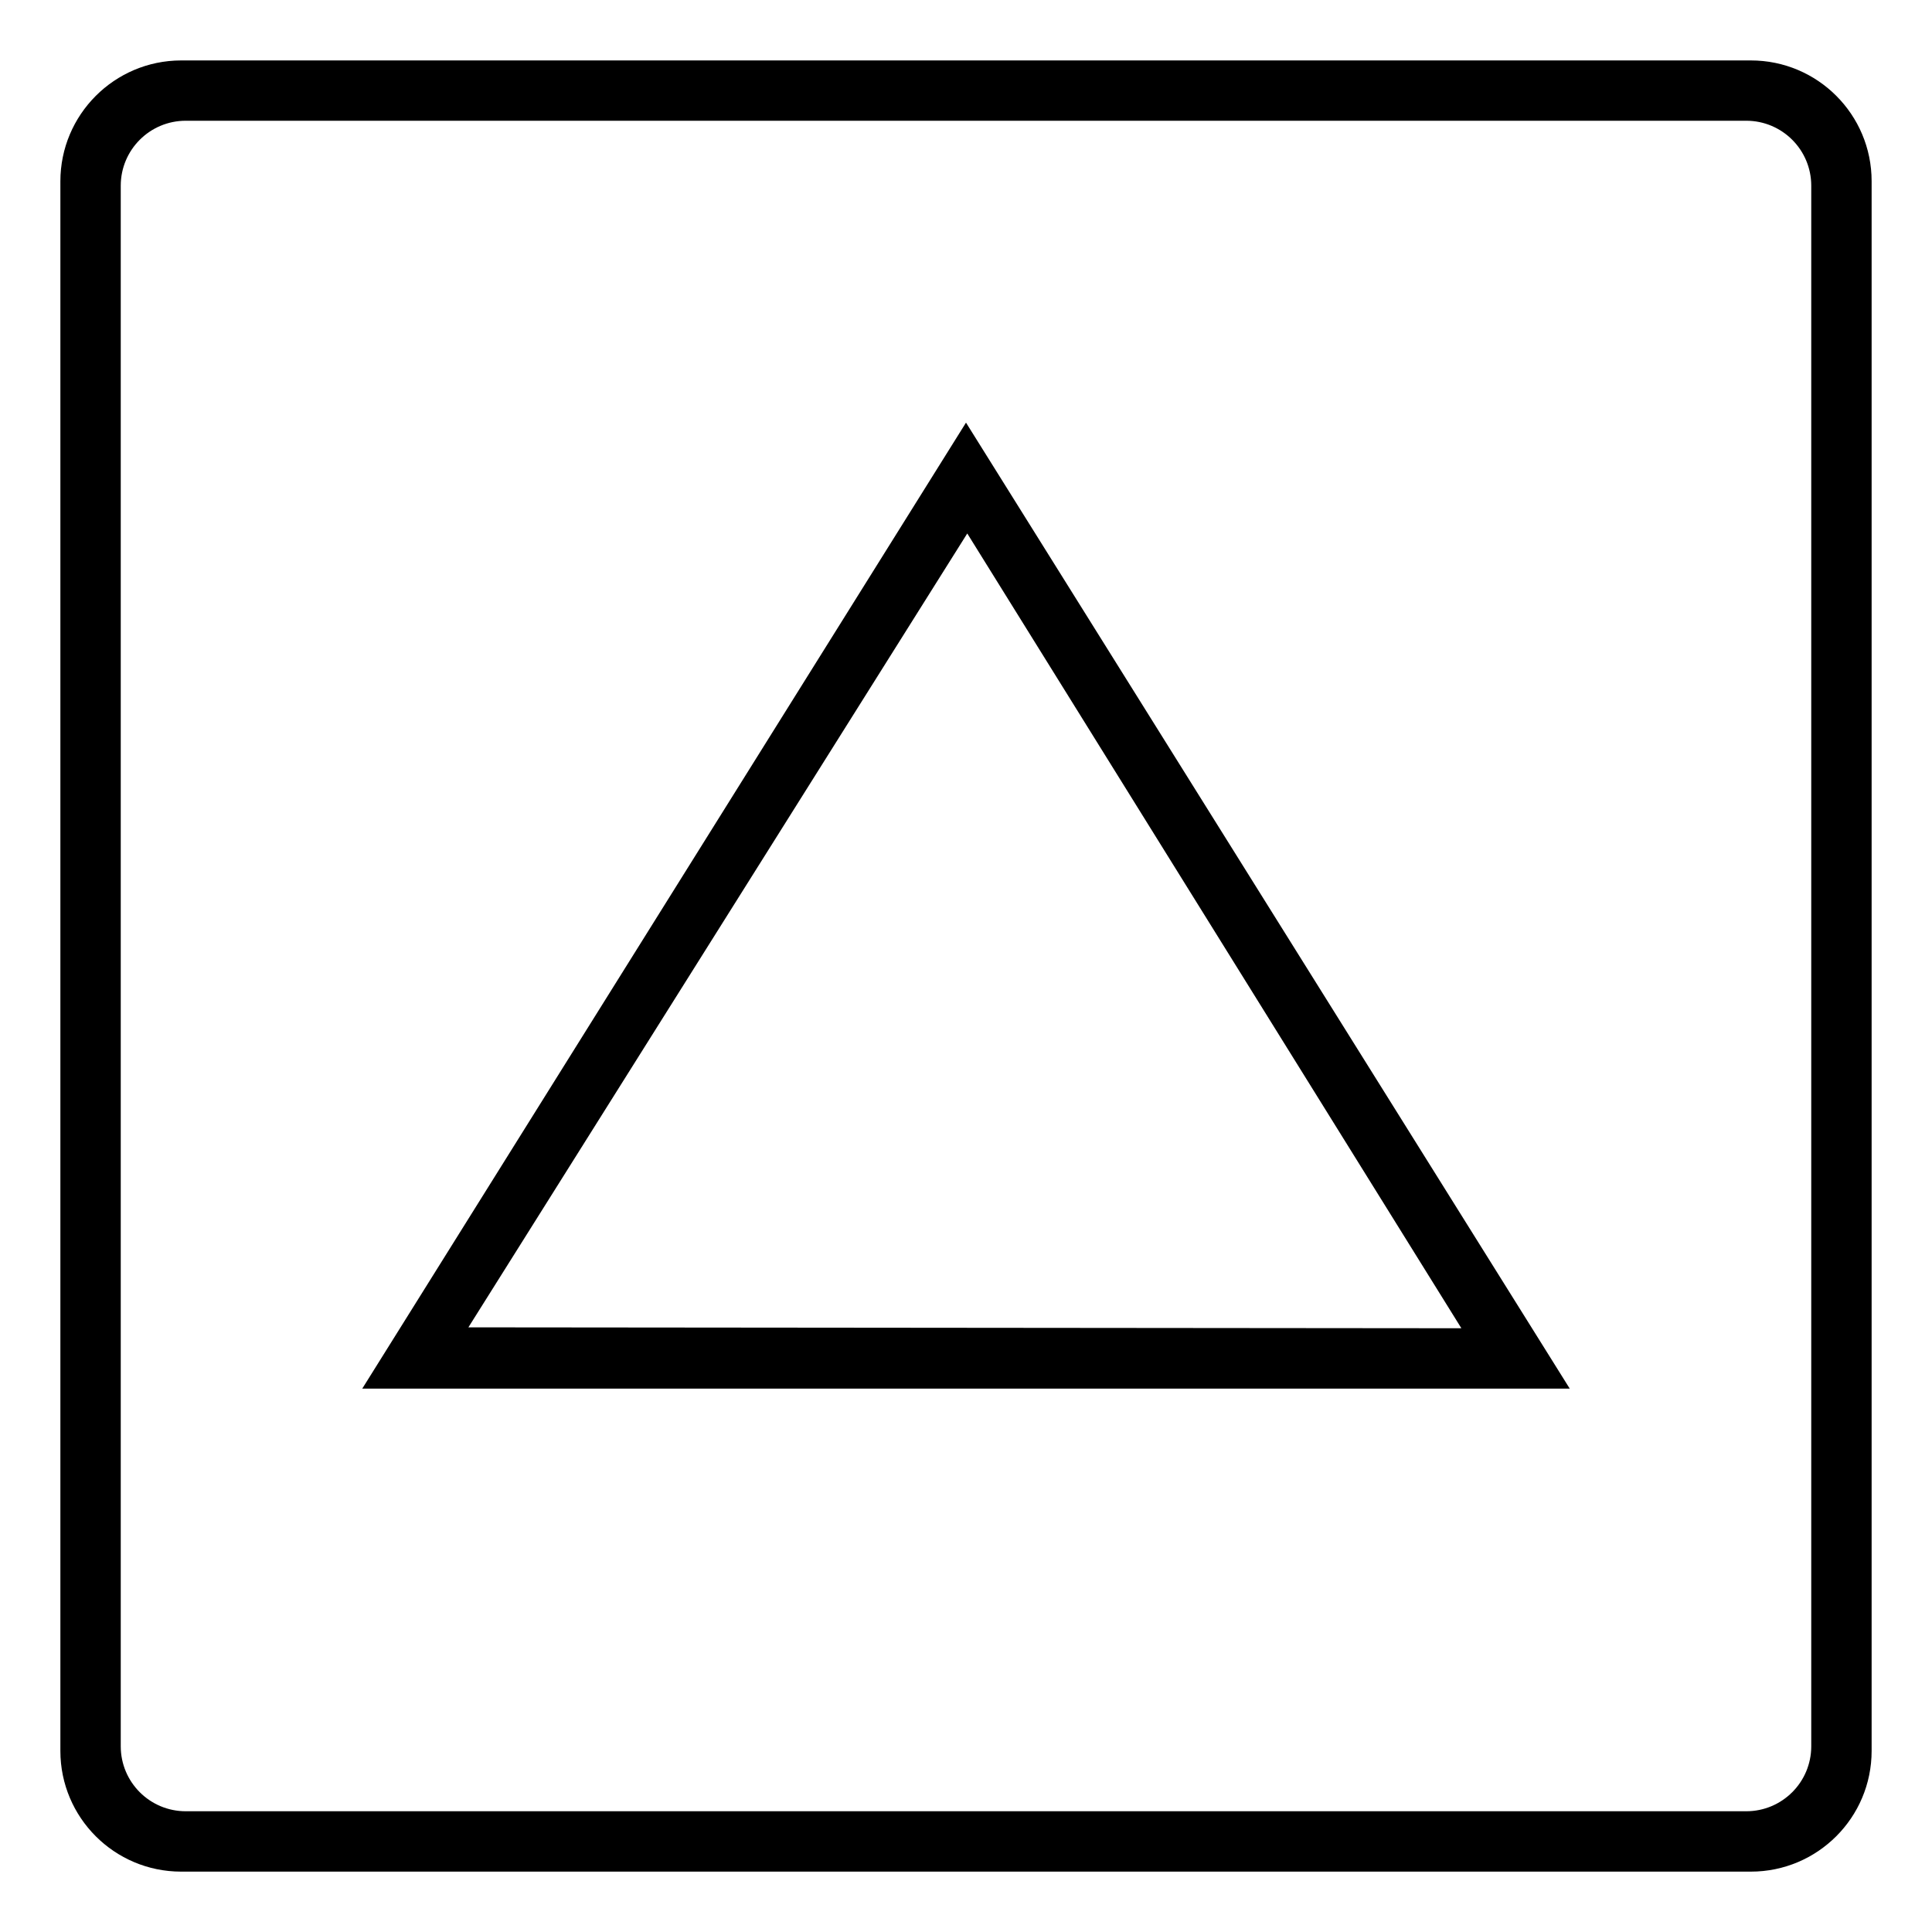
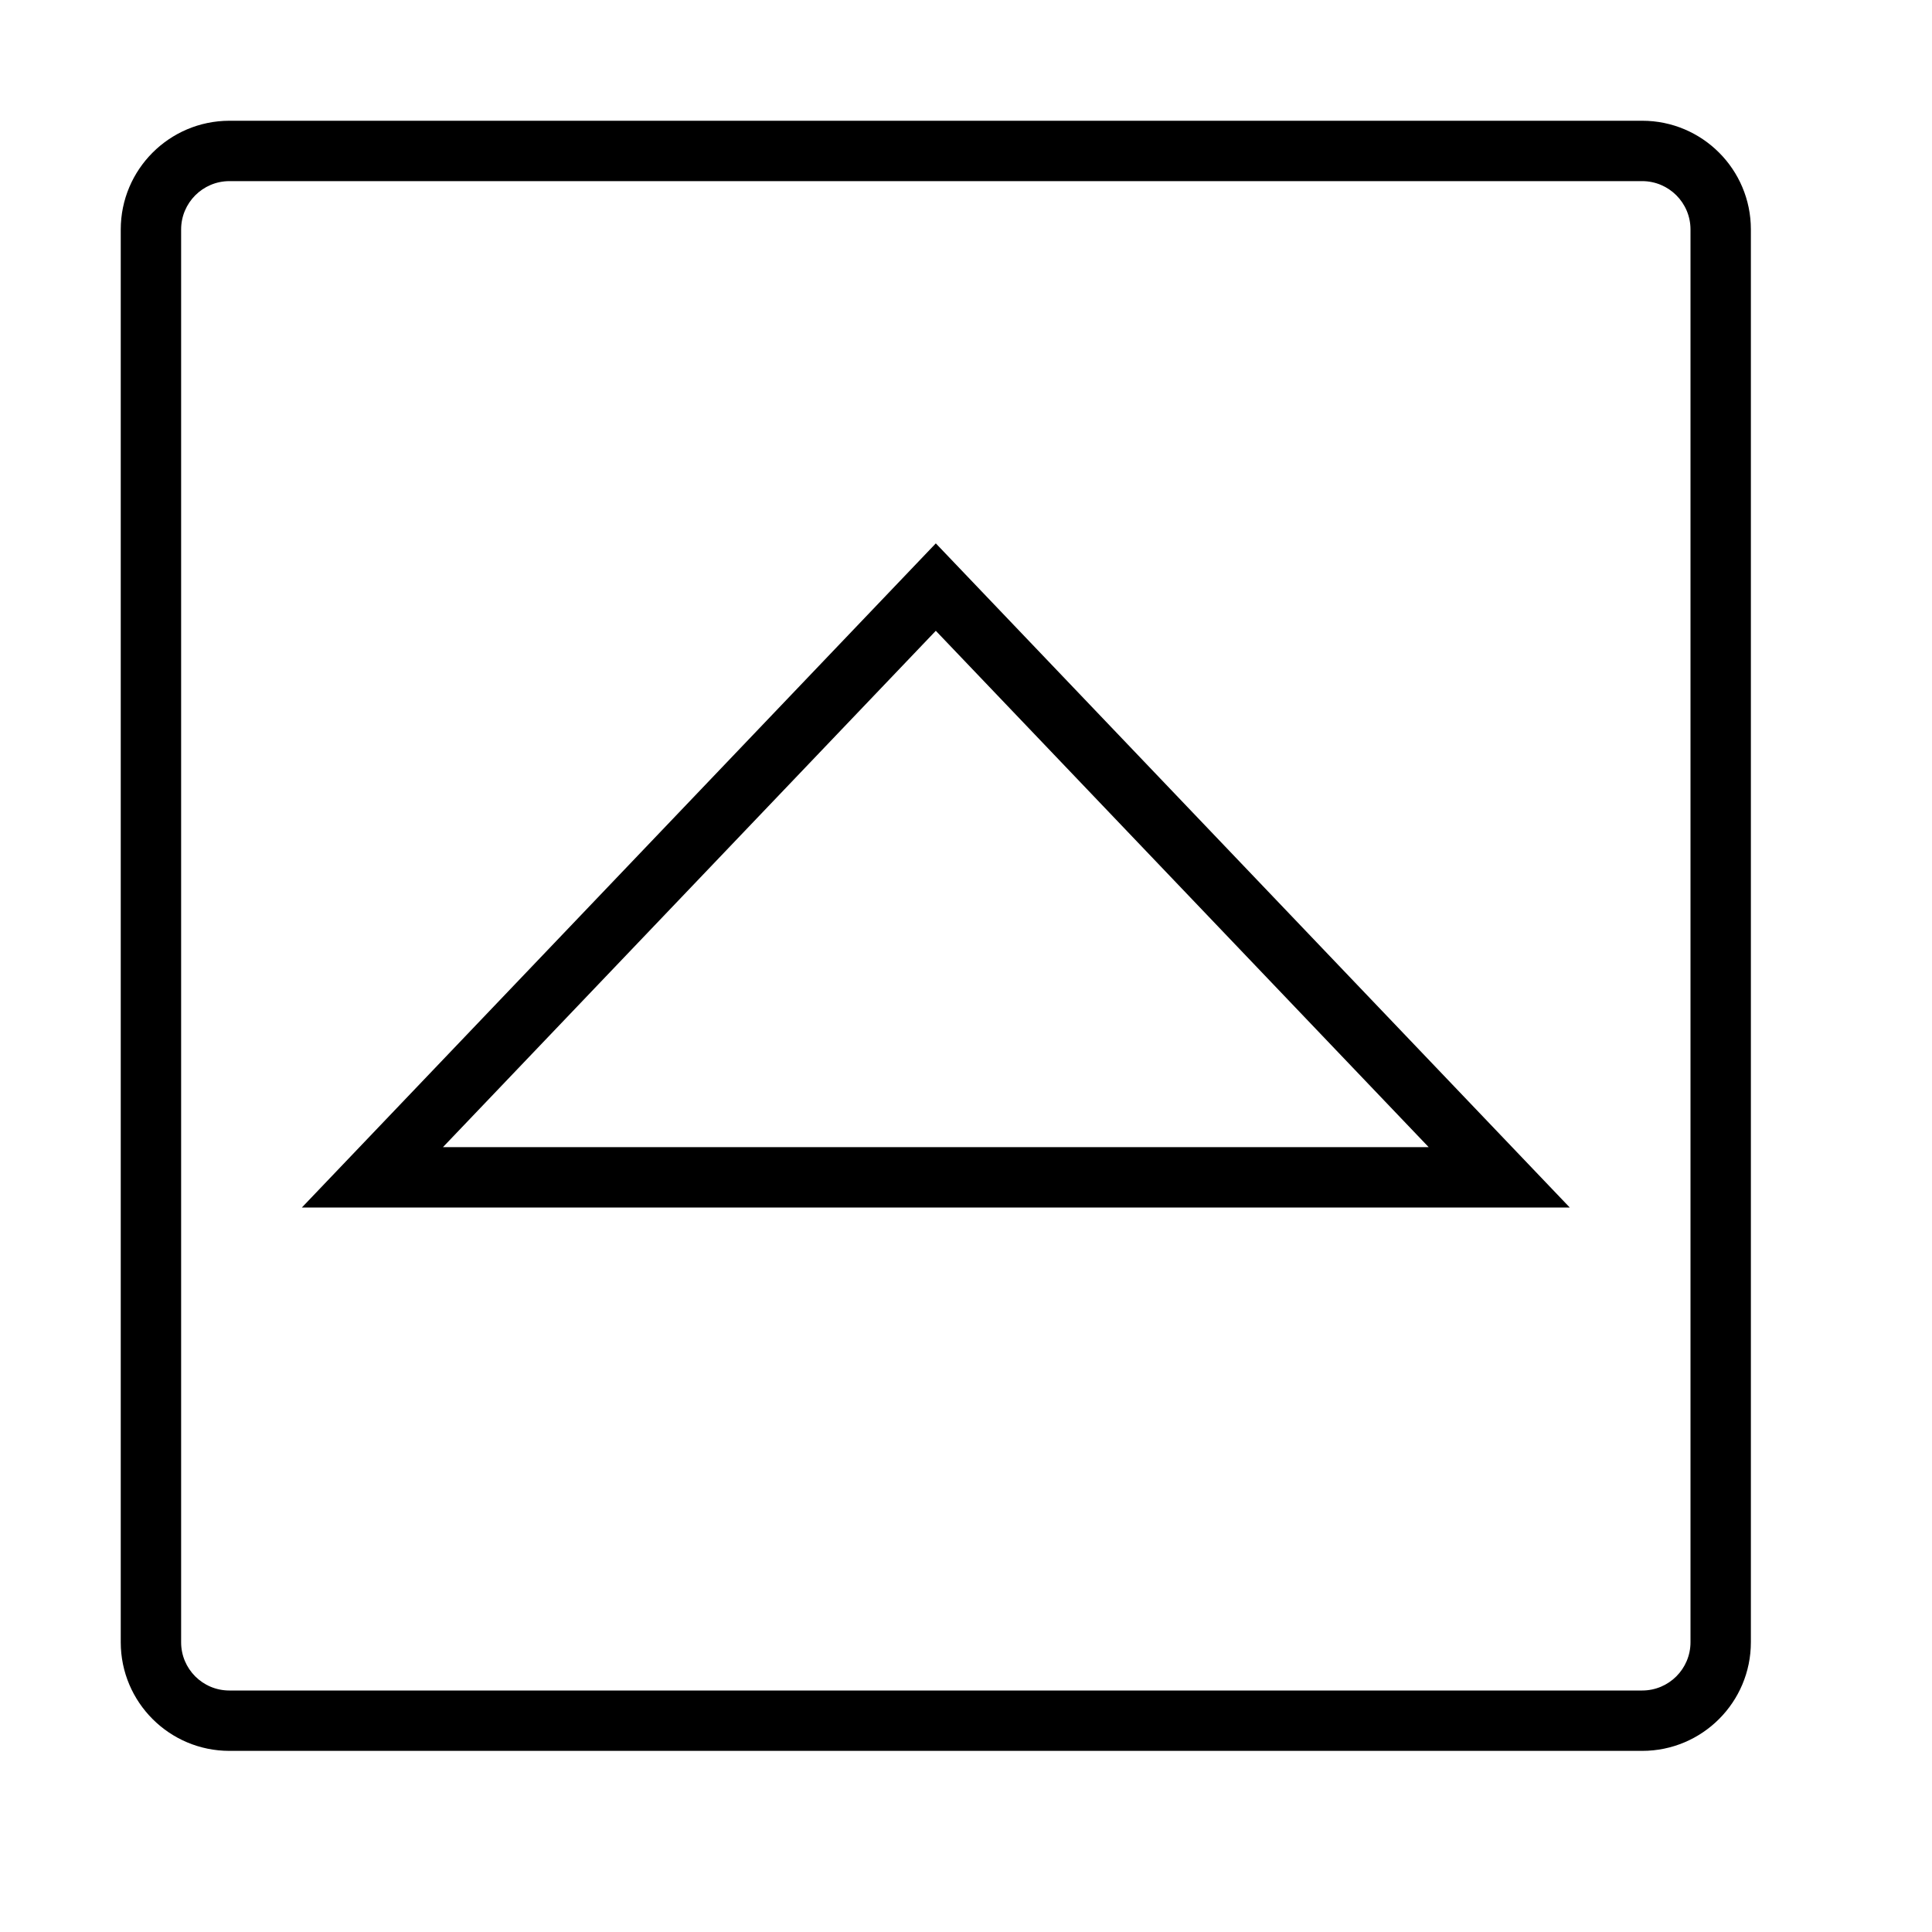
<svg xmlns="http://www.w3.org/2000/svg" viewBox="0 0 32 32">
-   <path d="M29 1.001a2 2 0 0 1 2 2V29a2 2 0 0 1-2 2H2.998A2 2 0 0 1 1 29.002V3.003a2.003 2.003 0 0 1 1.998-2.002zM3.077 2A1.076 1.076 0 0 0 2 3.076v25.848A1.076 1.076 0 0 0 3.077 30h25.846A1.076 1.076 0 0 0 30 28.924V3.076A1.076 1.076 0 0 0 28.923 2zM6 23L16 7l10 16zm18.205-1L16.021 8.836 7.758 21.985z" />
+   <path d="M27.2 2H3.798A1.802 1.802 0 0 0 2 3.802v23.4A1.8 1.8 0 0 0 3.798 29H27.2a1.8 1.8 0 0 0 1.8-1.8V3.8A1.8 1.8 0 0 0 27.2 2zm.8 25.2a.8.8 0 0 1-.8.8H3.798A.798.798 0 0 1 3 27.202v-23.4A.801.801 0 0 1 3.798 3H27.2a.801.801 0 0 1 .8.8zM5 20L15.5 9 26 20zm18.663-1L15.5 10.448 7.337 19z" />
</svg>
